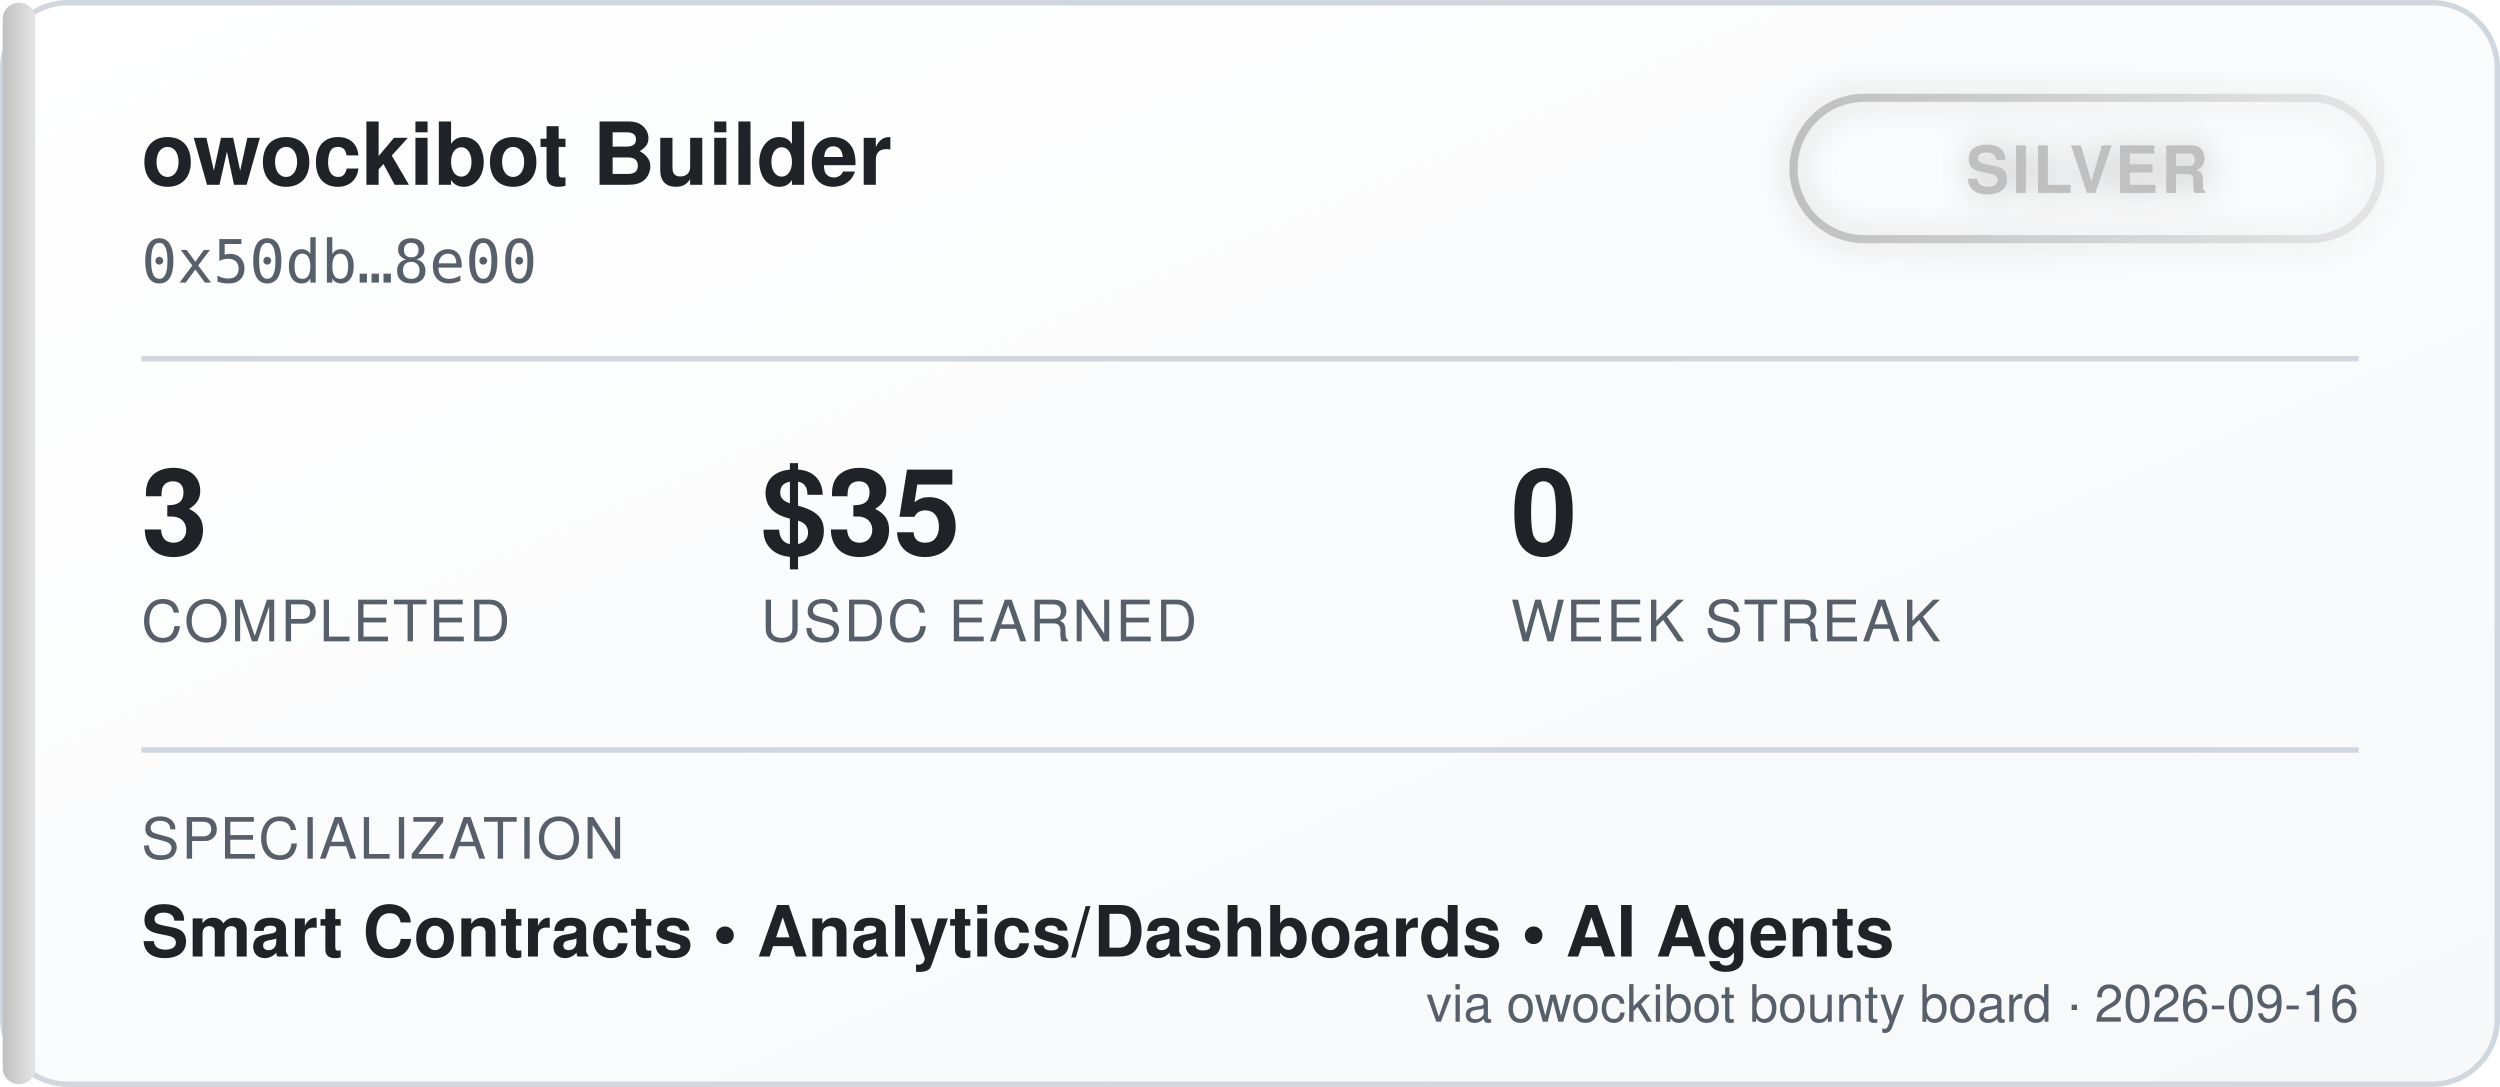
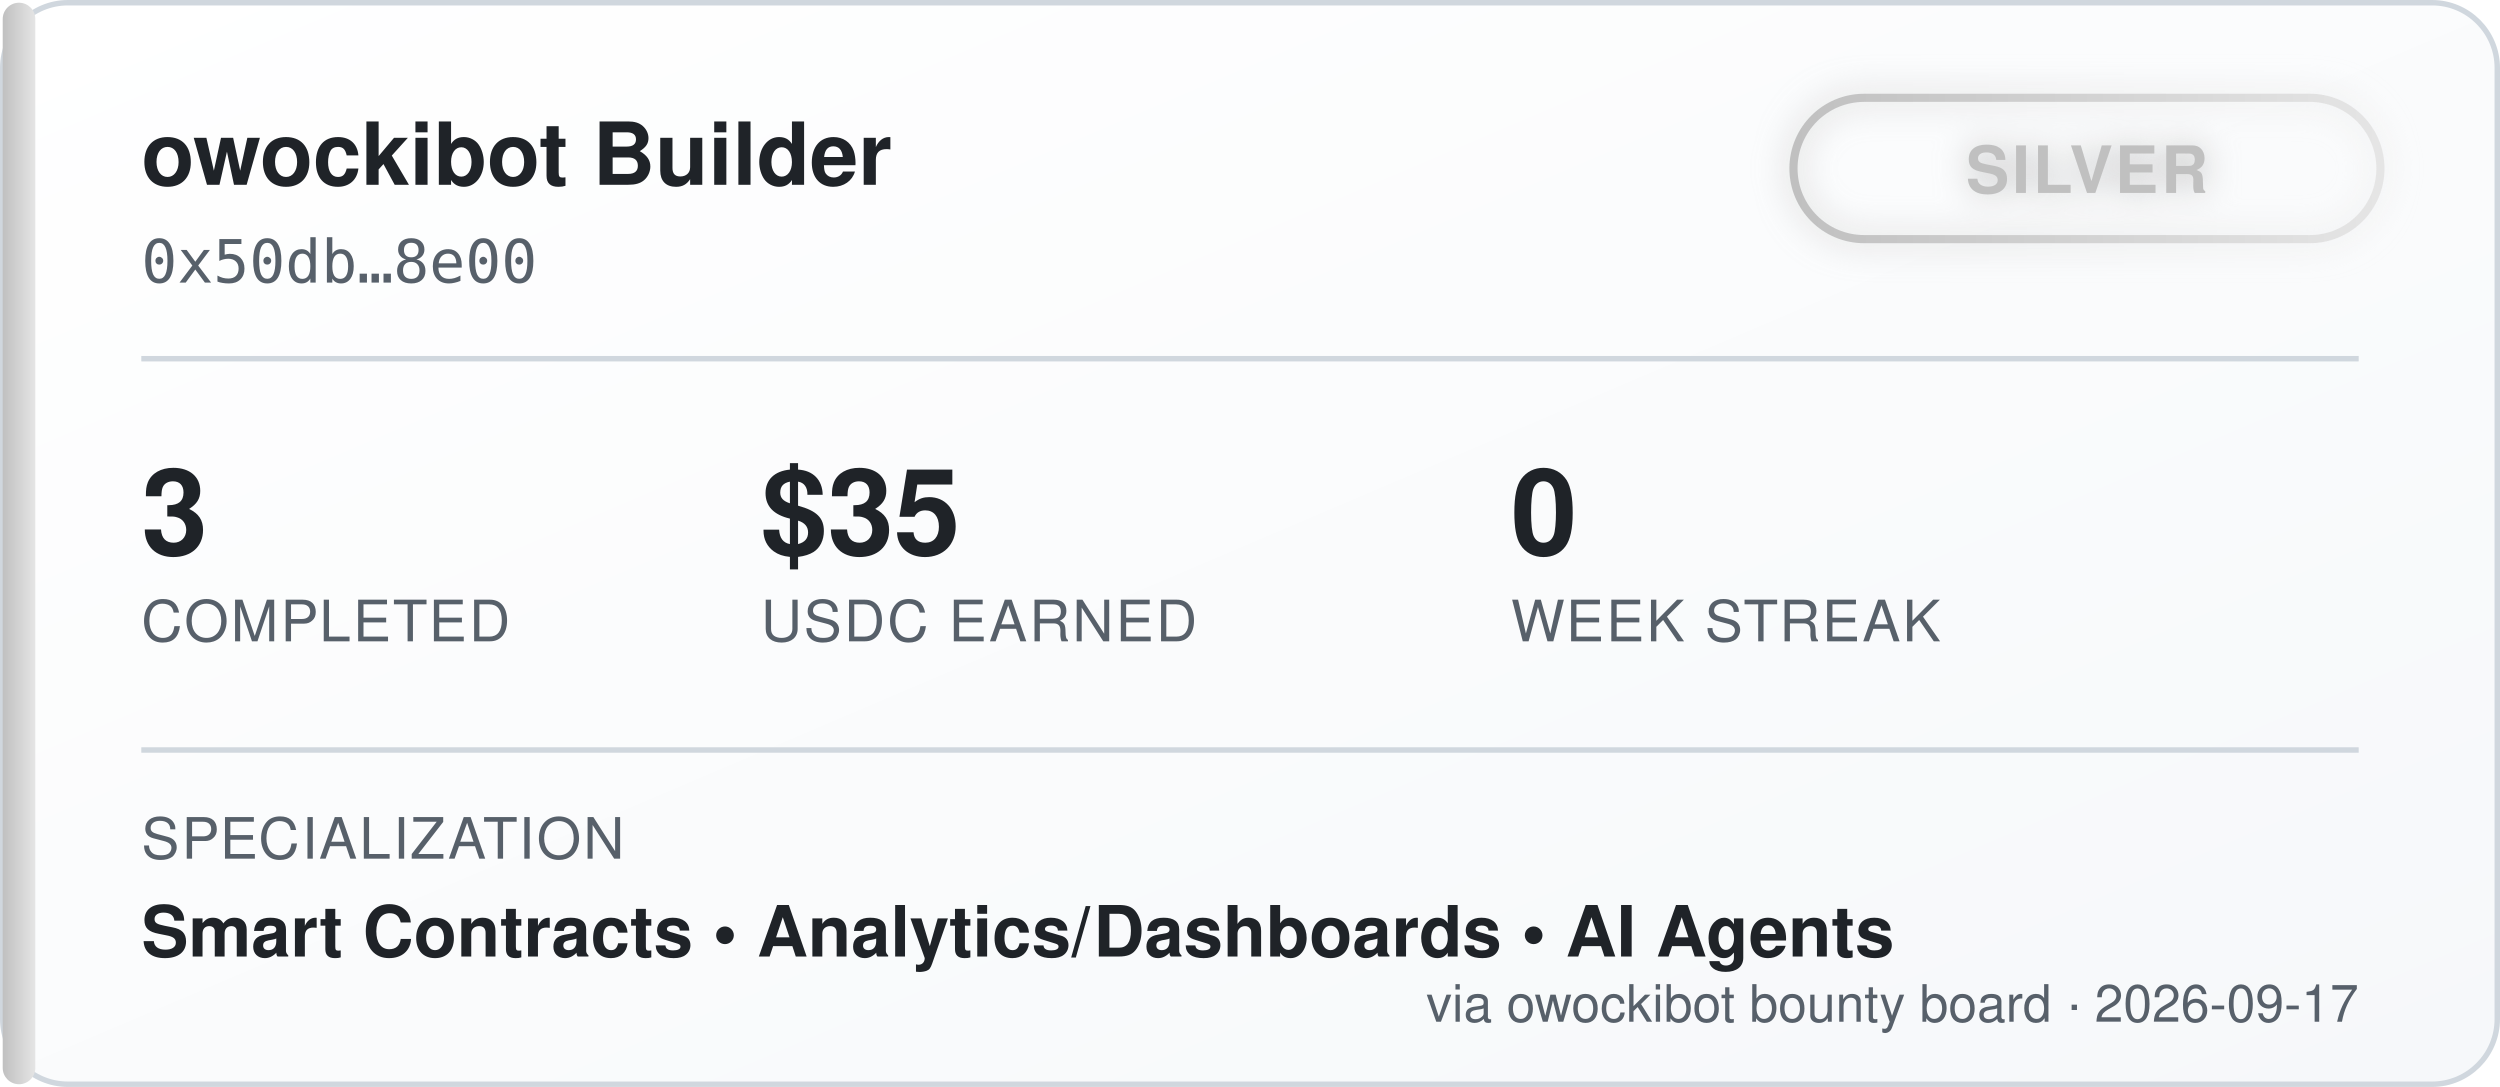
<svg xmlns="http://www.w3.org/2000/svg" width="460" height="200" viewBox="0 0 460 200" font-family="'Segoe UI', Helvetica, Arial, sans-serif">
  <defs>
    <linearGradient id="bgGrad" x1="0" y1="0" x2="1" y2="1">
      <stop offset="0%" stop-color="#ffffff" />
      <stop offset="100%" stop-color="#f6f8fa" />
    </linearGradient>
    <linearGradient id="tierGrad" x1="0" y1="0" x2="1" y2="0">
      <stop offset="0%" stop-color="#c0c0c0" />
      <stop offset="100%" stop-color="#e5e5e5" />
    </linearGradient>
    <filter id="glow" x="-50%" y="-50%" width="200%" height="200%">
      <feGaussianBlur stdDeviation="3" result="blur" />
      <feMerge>
        <feMergeNode in="blur" />
        <feMergeNode in="SourceGraphic" />
      </feMerge>
    </filter>
  </defs>
  <rect x="0.5" y="0.5" width="459" height="199" rx="12" fill="url(#bgGrad)" stroke="#d0d7de" />
  <rect x="0.5" y="0.5" width="6" height="199" rx="3" fill="url(#tierGrad)" />
  <text x="26" y="34" fill="#1f2328" font-size="16" font-weight="700">owockibot Builder</text>
  <text x="26" y="52" fill="#57606a" font-size="11" font-family="monospace">0x50db…8e00</text>
  <g transform="translate(330, 18)" filter="url(#glow)">
    <rect x="0" y="0" width="108" height="26" rx="13" fill="none" stroke="url(#tierGrad)" stroke-width="1.5" />
    <text x="54" y="17.5" fill="#c0c0c0" font-size="12" font-weight="700" text-anchor="middle" letter-spacing="0.5">SILVER</text>
  </g>
  <line x1="26" y1="66" x2="434" y2="66" stroke="#d0d7de" stroke-width="1" />
  <g font-size="22" font-weight="700" fill="#1f2328">
    <text x="26" y="102">3</text>
    <text x="140" y="102">$35</text>
    <text x="278" y="102">0</text>
  </g>
  <g font-size="10.5" fill="#57606a" letter-spacing="0.4">
    <text x="26" y="118">COMPLETED</text>
    <text x="140" y="118">USDC EARNED</text>
    <text x="278" y="118">WEEK STREAK</text>
  </g>
  <line x1="26" y1="138" x2="434" y2="138" stroke="#d0d7de" stroke-width="1" />
  <text x="26" y="158" fill="#57606a" font-size="10.5" letter-spacing="0.4">SPECIALIZATION</text>
  <text x="26" y="176" fill="#1f2328" font-size="13" font-weight="600">Smart Contracts  •  Analytics/Dashboards  •  AI Agents</text>
-   <text x="434" y="188" fill="#57606a" font-size="9.5" text-anchor="end">via owockibot bounty board · 2026-09-16</text>
+   <text x="434" y="188" fill="#57606a" font-size="9.5" text-anchor="end">via owockibot bounty board · 2026-09-17</text>
</svg>
